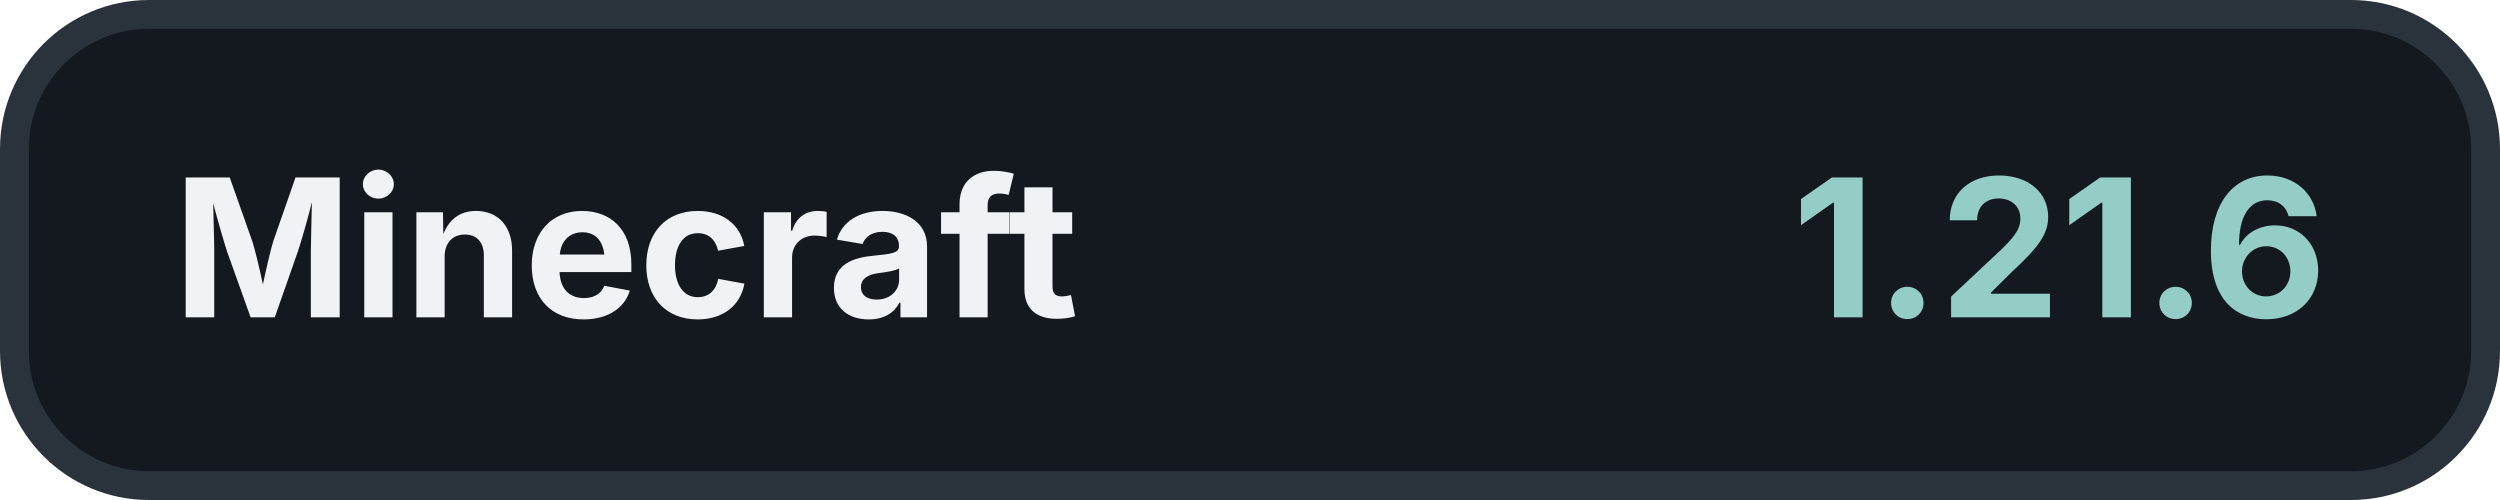
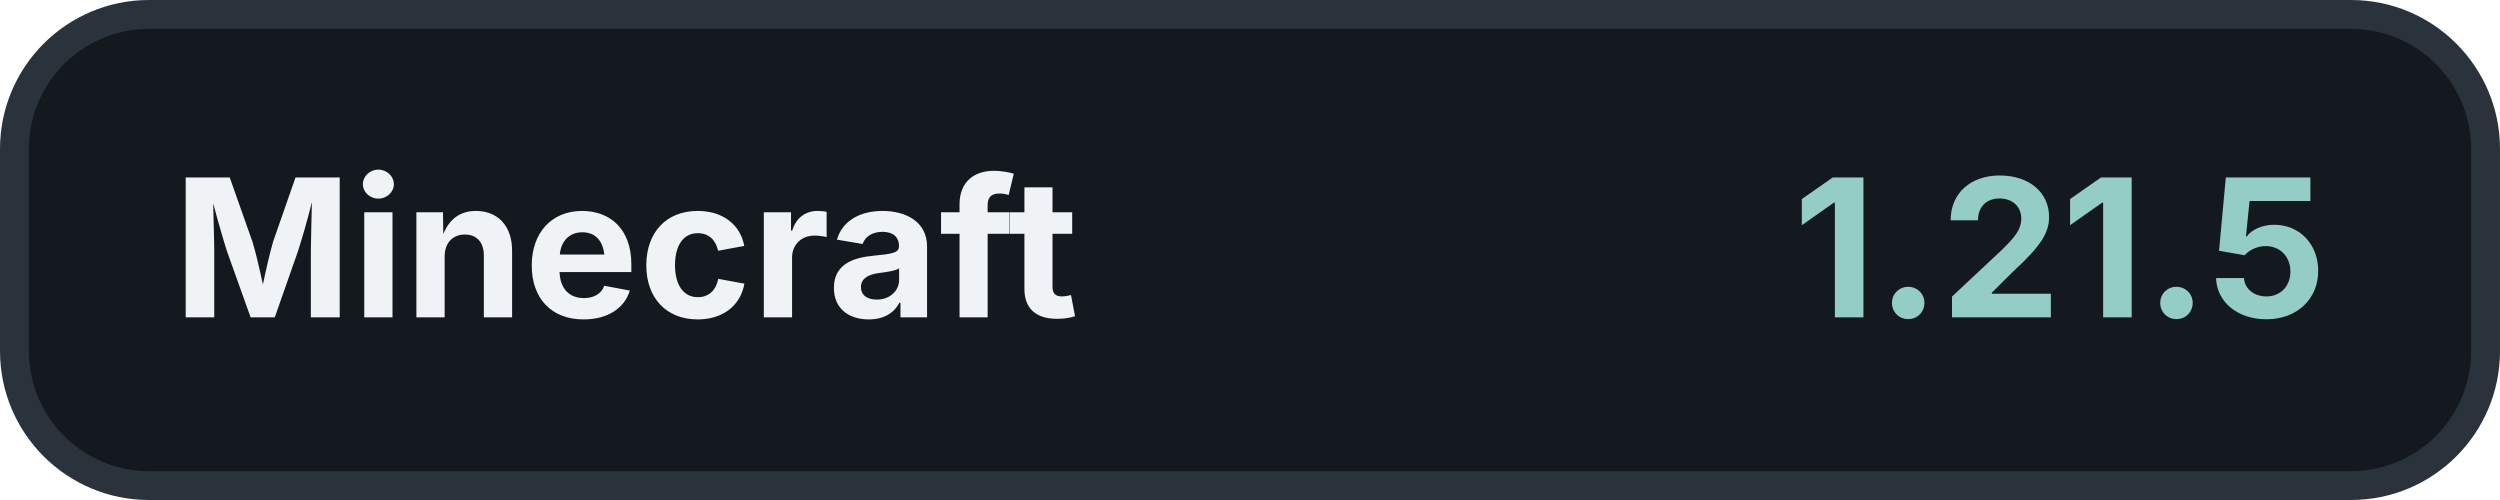
<svg xmlns="http://www.w3.org/2000/svg" width="260" height="52" viewBox="0 0 260 52">
  <rect x="1.5" y="1.5" width="257" height="49" rx="14" fill="#14191F" stroke="#2A323B" stroke-width="3" />
  <text x="18" y="33" fill="#F0F3F5" font-family="Inter, -apple-system, BlinkMacSystemFont, 'Segoe UI', sans-serif" font-size="20" font-weight="700">Minecraft</text>
-   <text x="242" y="33" fill="#94CDC6" font-family="Inter, -apple-system, BlinkMacSystemFont, 'Segoe UI', sans-serif" font-size="20" font-weight="700" text-anchor="end">1.21.6</text>
+   <text x="242" y="33" fill="#94CDC6" font-family="Inter, -apple-system, BlinkMacSystemFont, 'Segoe UI', sans-serif" font-size="20" font-weight="700" text-anchor="end">1.21.5</text>
</svg>
